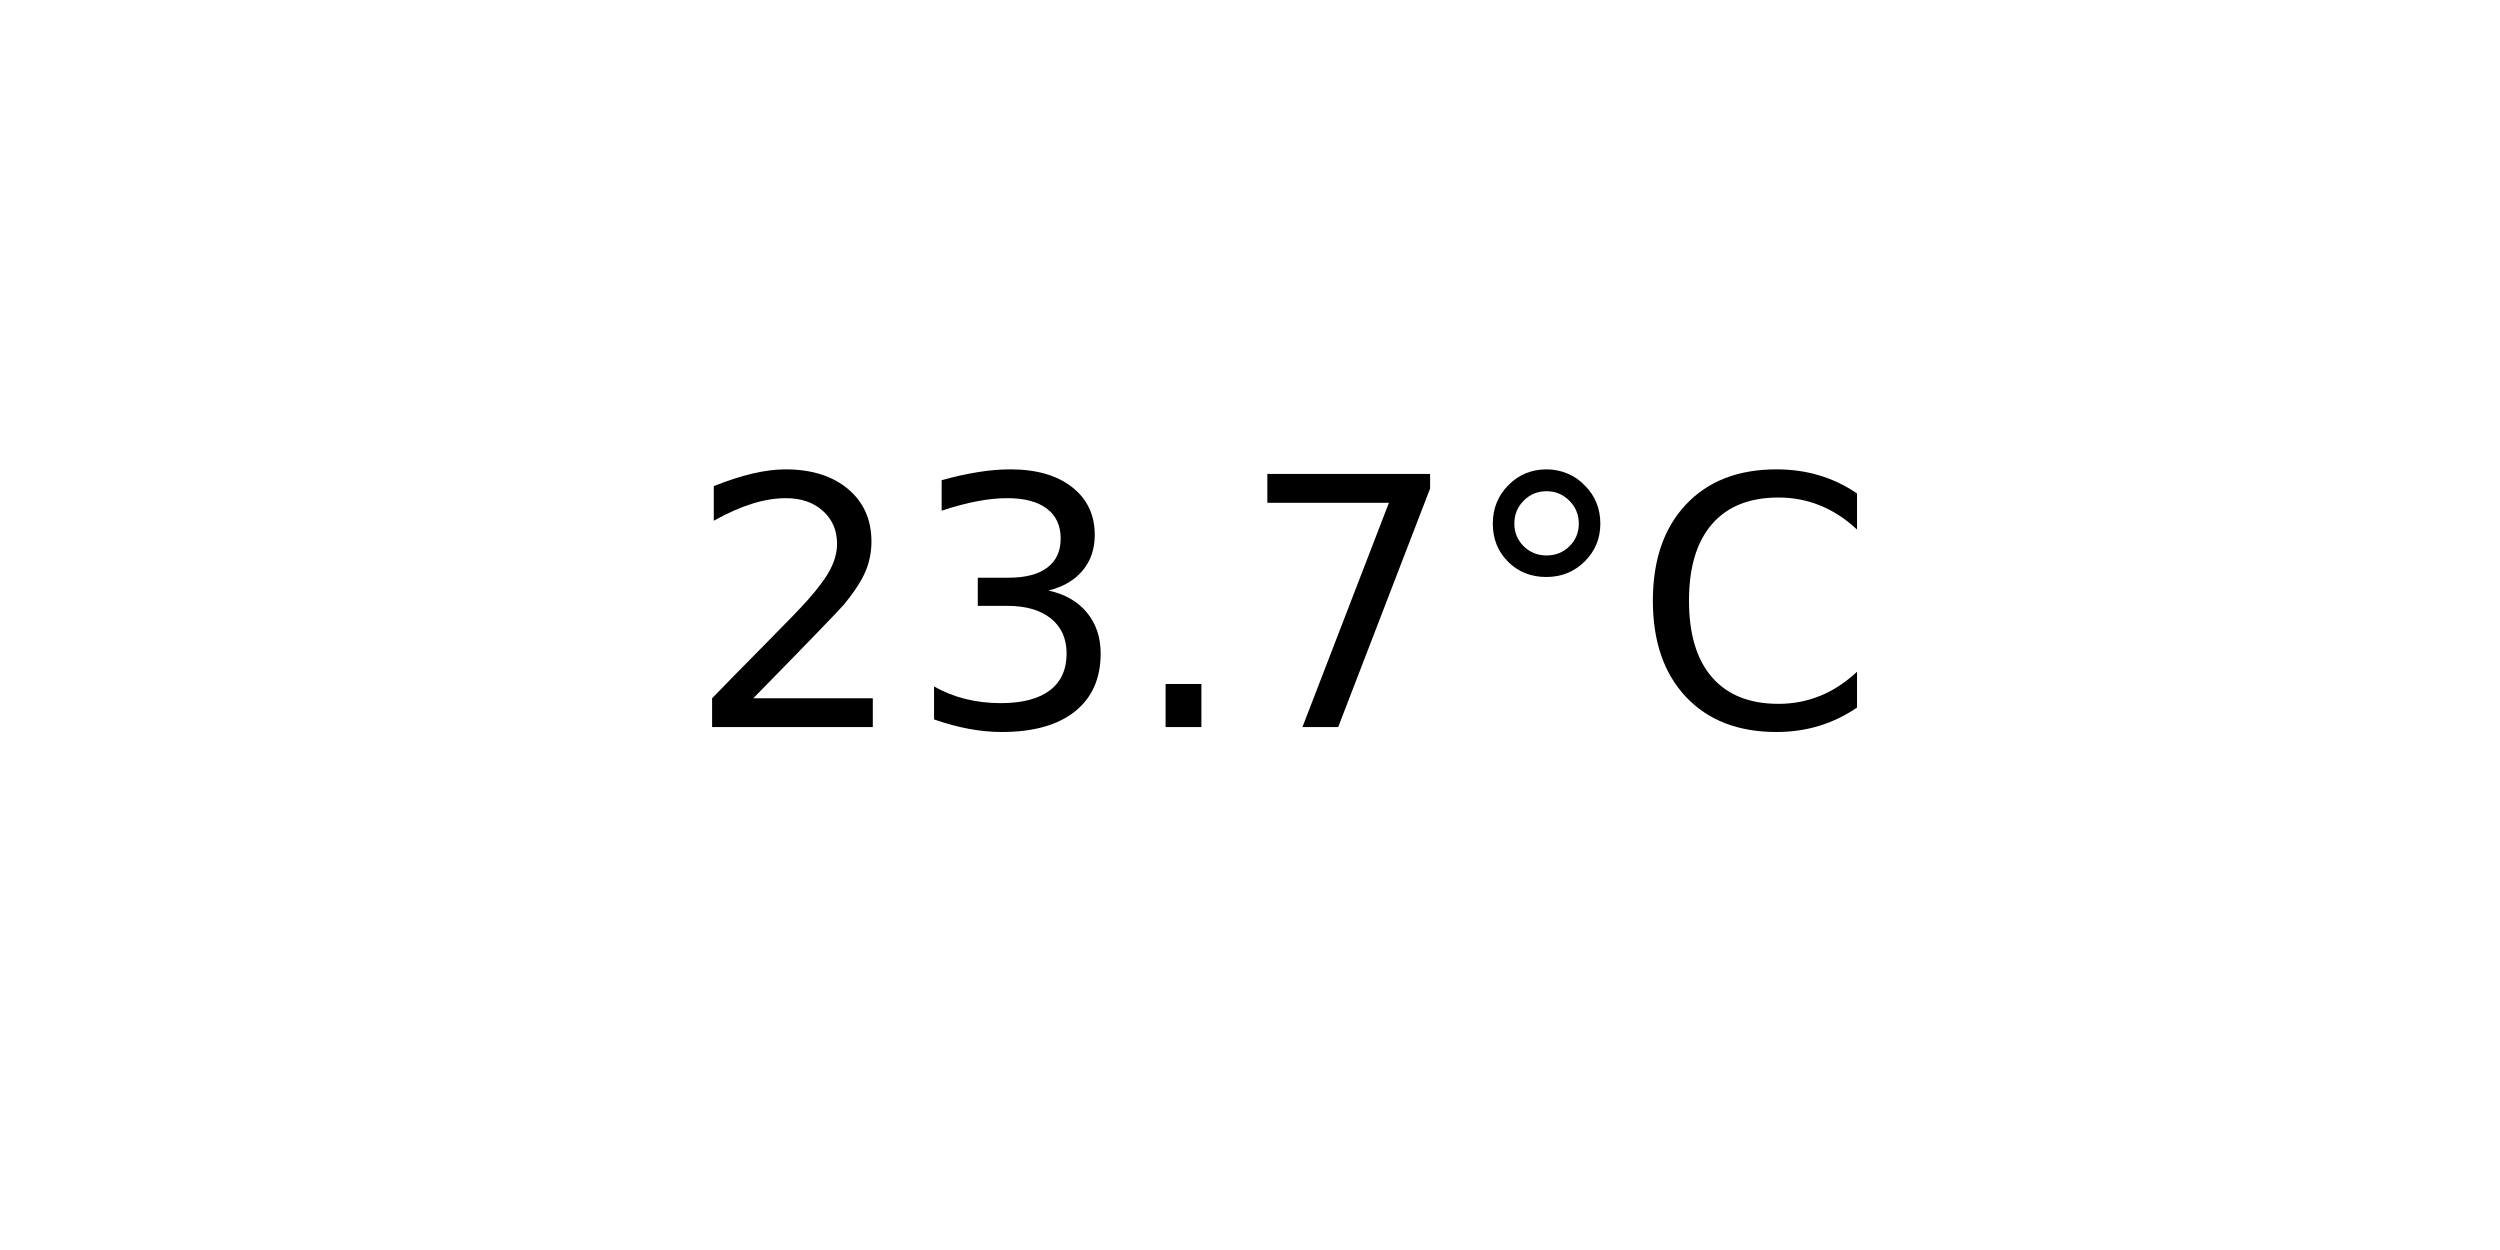
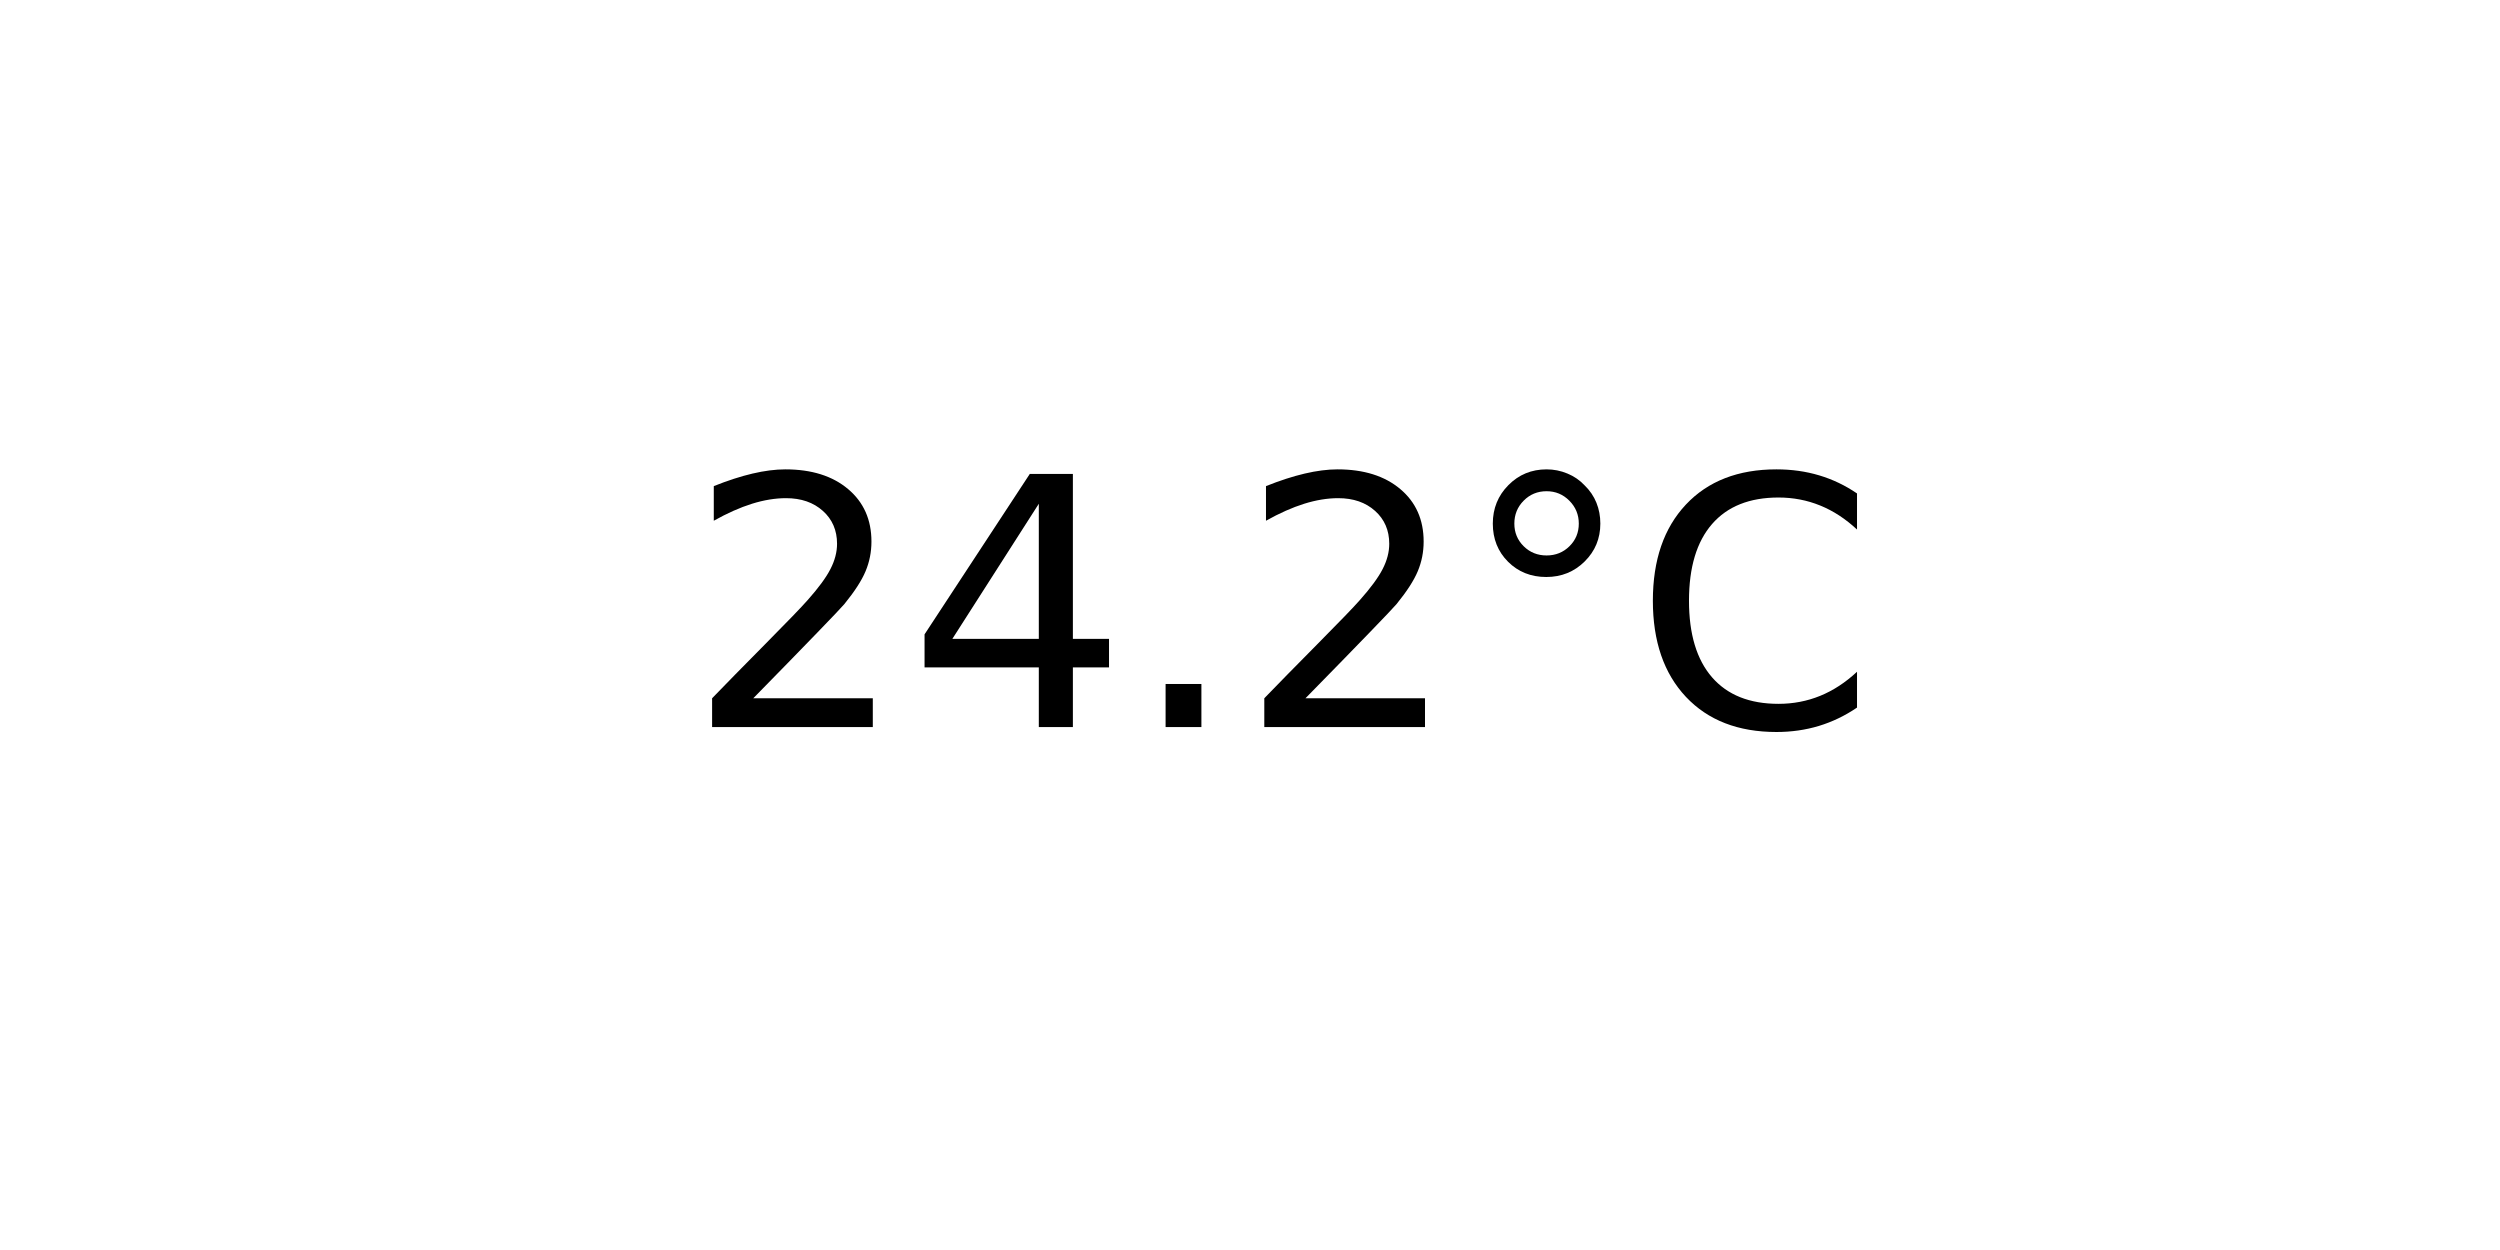
<svg xmlns="http://www.w3.org/2000/svg" xmlns:xlink="http://www.w3.org/1999/xlink" width="72pt" height="36pt" viewBox="0 0 72 36" version="1.1">
  <defs>
    <style type="text/css">*{stroke-linejoin: round; stroke-linecap: butt}</style>
  </defs>
  <g id="figure_1">
    <g id="axes_1">
      <g id="text_1">
        <g transform="translate(19.77578 20.93937) scale(0.1 -0.1)">
          <defs>
            <path id="DejaVuSans-32" d="M 1228 531  L 3431 531  L 3431 0  L 469 0  L 469 531  Q 828 903 1448 1529  Q 2069 2156 2228 2338  Q 2531 2678 2651 2914  Q 2772 3150 2772 3378  Q 2772 3750 2511 3984  Q 2250 4219 1831 4219  Q 1534 4219 1204 4116  Q 875 4013 500 3803  L 500 4441  Q 881 4594 1212 4672  Q 1544 4750 1819 4750  Q 2544 4750 2975 4387  Q 3406 4025 3406 3419  Q 3406 3131 3298 2873  Q 3191 2616 2906 2266  Q 2828 2175 2409 1742  Q 1991 1309 1228 531  z " transform="scale(0.015625)" />
-             <path id="DejaVuSans-33" d="M 2597 2516  Q 3050 2419 3304 2112  Q 3559 1806 3559 1356  Q 3559 666 3084 287  Q 2609 -91 1734 -91  Q 1441 -91 1130 -33  Q 819 25 488 141  L 488 750  Q 750 597 1062 519  Q 1375 441 1716 441  Q 2309 441 2620 675  Q 2931 909 2931 1356  Q 2931 1769 2642 2001  Q 2353 2234 1838 2234  L 1294 2234  L 1294 2753  L 1863 2753  Q 2328 2753 2575 2939  Q 2822 3125 2822 3475  Q 2822 3834 2567 4026  Q 2313 4219 1838 4219  Q 1578 4219 1281 4162  Q 984 4106 628 3988  L 628 4550  Q 988 4650 1302 4700  Q 1616 4750 1894 4750  Q 2613 4750 3031 4423  Q 3450 4097 3450 3541  Q 3450 3153 3228 2886  Q 3006 2619 2597 2516  z " transform="scale(0.015625)" />
+             <path id="DejaVuSans-34" d="M 2419 4116  L 825 1625  L 2419 1625  L 2419 4116  z M 2253 4666  L 3047 4666  L 3047 1625  L 3713 1625  L 3713 1100  L 3047 1100  L 3047 0  L 2419 0  L 2419 1100  L 313 1100  L 313 1709  L 2253 4666  z " transform="scale(0.015625)" />
            <path id="DejaVuSans-2e" d="M 684 794  L 1344 794  L 1344 0  L 684 0  L 684 794  z " transform="scale(0.015625)" />
-             <path id="DejaVuSans-37" d="M 525 4666  L 3525 4666  L 3525 4397  L 1831 0  L 1172 0  L 2766 4134  L 525 4134  L 525 4666  z " transform="scale(0.015625)" />
            <path id="DejaVuSans-b0" d="M 1600 4347  Q 1350 4347 1178 4173  Q 1006 4000 1006 3750  Q 1006 3503 1178 3333  Q 1350 3163 1600 3163  Q 1850 3163 2022 3333  Q 2194 3503 2194 3750  Q 2194 3997 2020 4172  Q 1847 4347 1600 4347  z M 1600 4750  Q 1800 4750 1984 4673  Q 2169 4597 2303 4453  Q 2447 4313 2519 4134  Q 2591 3956 2591 3750  Q 2591 3338 2302 3052  Q 2013 2766 1594 2766  Q 1172 2766 890 3047  Q 609 3328 609 3750  Q 609 4169 896 4459  Q 1184 4750 1600 4750  z " transform="scale(0.015625)" />
            <path id="DejaVuSans-43" d="M 4122 4306  L 4122 3641  Q 3803 3938 3442 4084  Q 3081 4231 2675 4231  Q 1875 4231 1450 3742  Q 1025 3253 1025 2328  Q 1025 1406 1450 917  Q 1875 428 2675 428  Q 3081 428 3442 575  Q 3803 722 4122 1019  L 4122 359  Q 3791 134 3420 21  Q 3050 -91 2638 -91  Q 1578 -91 968 557  Q 359 1206 359 2328  Q 359 3453 968 4101  Q 1578 4750 2638 4750  Q 3056 4750 3426 4639  Q 3797 4528 4122 4306  z " transform="scale(0.015625)" />
          </defs>
          <use xlink:href="#DejaVuSans-32" />
-           <use xlink:href="#DejaVuSans-33" x="63.623" />
+           <use xlink:href="#DejaVuSans-34" x="63.623" />
          <use xlink:href="#DejaVuSans-2e" x="127.246" />
-           <use xlink:href="#DejaVuSans-37" x="159.033" />
+           <use xlink:href="#DejaVuSans-32" x="159.033" />
          <use xlink:href="#DejaVuSans-b0" x="222.656" />
          <use xlink:href="#DejaVuSans-43" x="272.656" />
        </g>
      </g>
    </g>
  </g>
</svg>
